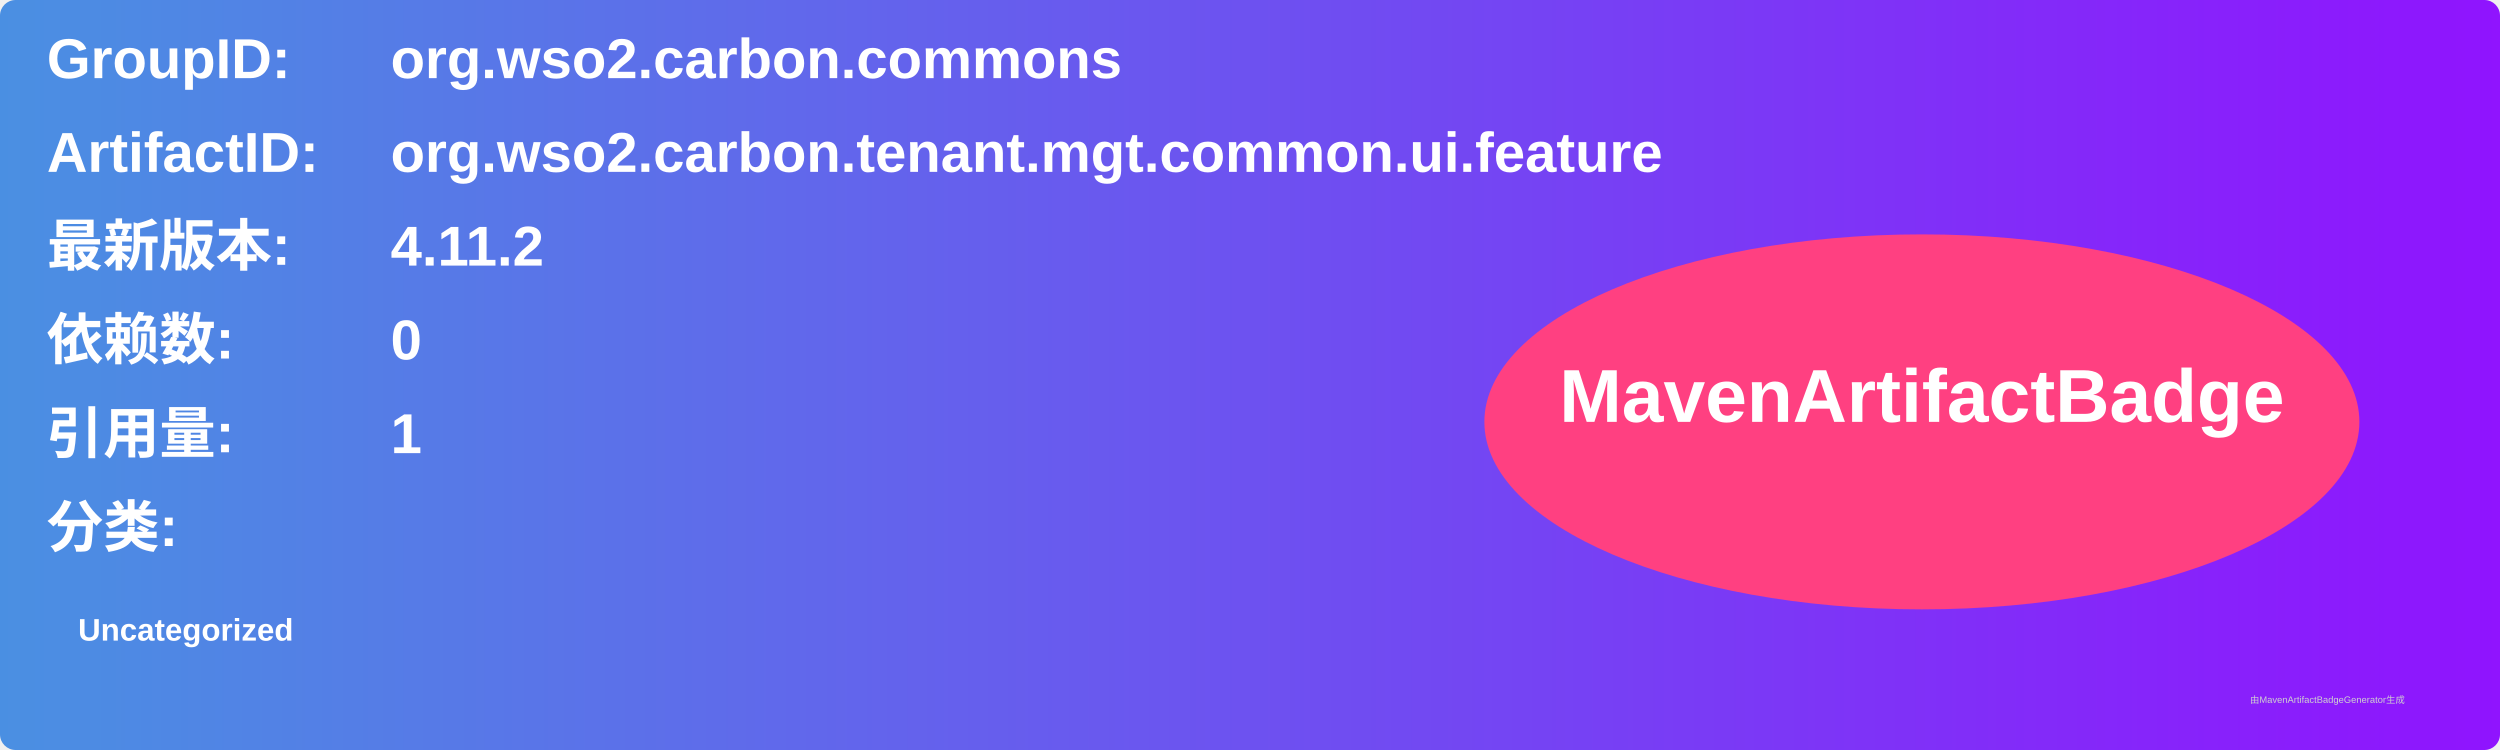
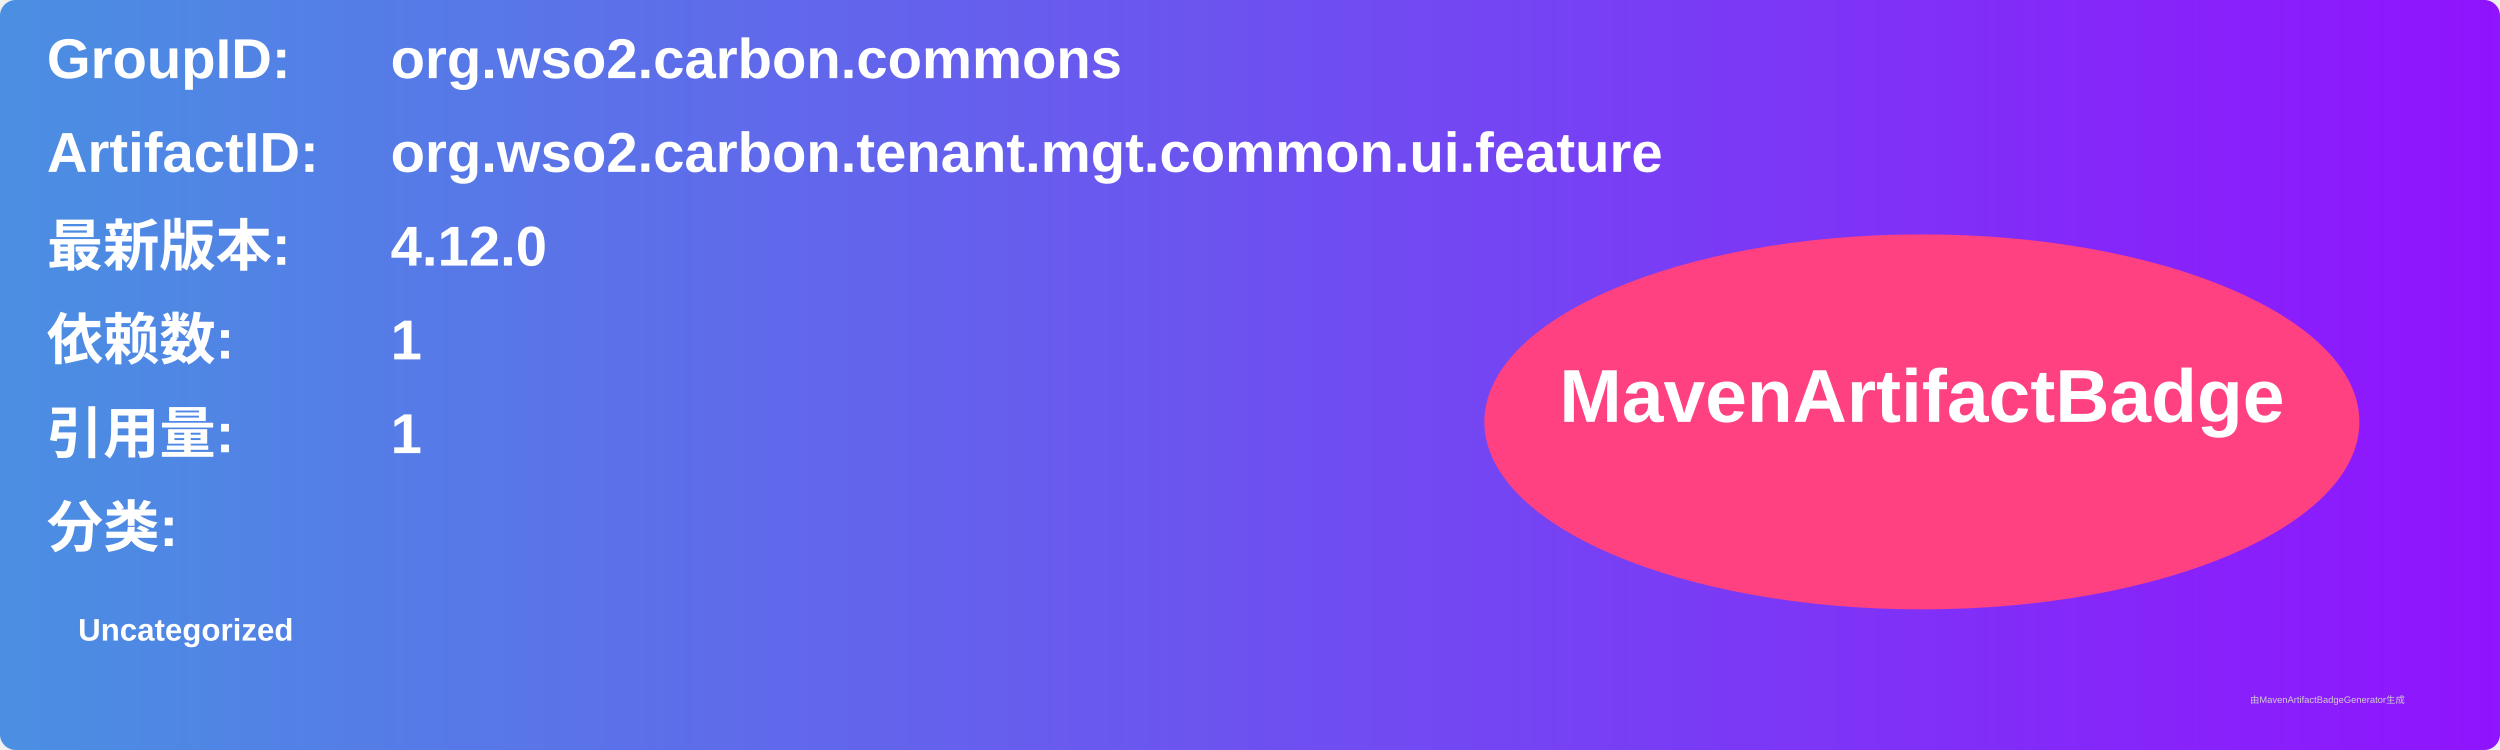
<svg xmlns="http://www.w3.org/2000/svg" width="800" height="240" viewBox="0 0 800 240">
  <linearGradient id="grad" x1="0%" y1="0%" x2="100%" y2="0%">
    <stop offset="0%" stop-color="#4a90e2" />
    <stop offset="100%" stop-color="#9013fe" />
  </linearGradient>
  <rect width="100%" height="100%" rx="5" ry="5" fill="url(#grad)" />
  <g transform="translate(15, 15)">
    <text x="0" y="10" font-family="Arial" font-size="18" fill="white" font-weight="bold" width="260">GroupID:</text>
    <text x="110" y="10" font-family="Arial" font-size="18" fill="white" font-weight="bold" width="460">org.wso2.carbon.commons</text>
    <text x="0" y="40" font-family="Arial" font-size="18" fill="white" font-weight="bold" width="260">ArtifactID:</text>
    <text x="110" y="40" font-family="Arial" font-size="18" fill="white" font-weight="bold" width="460">org.wso2.carbon.tenant.mgt.common.ui.feature</text>
    <text x="0" y="70" font-family="Arial" font-size="18" fill="white" font-weight="bold">最新版本:</text>
    <text x="110" y="70" font-family="Arial" font-size="18" fill="white" font-weight="bold">
-       <tspan font-weight="bold">4.11.2</tspan>
+       <tspan font-weight="bold">4.12.0</tspan>
    </text>
    <text x="0" y="100" font-family="Arial" font-size="18" fill="white" font-weight="bold">依赖数: </text>
    <text x="110" y="100" font-family="Arial" font-size="18" fill="white">
-       <tspan font-weight="bold">0</tspan>
+       <tspan font-weight="bold">1</tspan>
    </text>
    <text x="0" y="130" font-family="Arial" font-size="18" fill="white" font-weight="bold">引用量: </text>
    <text x="110" y="130" font-family="Arial" font-size="18" fill="white">
      <tspan font-weight="bold">1</tspan>
    </text>
    <text x="0" y="160" font-family="Arial" font-size="18" fill="white" font-weight="bold">分类:</text>
    <text x="10" y="190" font-family="Arial" font-size="10" fill="white">
      <tspan font-weight="bold">Uncategorized</tspan>
    </text>
    <ellipse cx="600" cy="120" rx="140" ry="60" fill="#ff4081" />
    <text x="600" y="120" text-anchor="middle" font-family="Arial" font-size="24" fill="white" font-weight="bold">MavenArtifactBadge</text>
  </g>
  <text x="720" y="225" font-family="Arial" font-size="3" fill="#d0d0d0">由MavenArtifactBadgeGenerator生成</text>
</svg>
